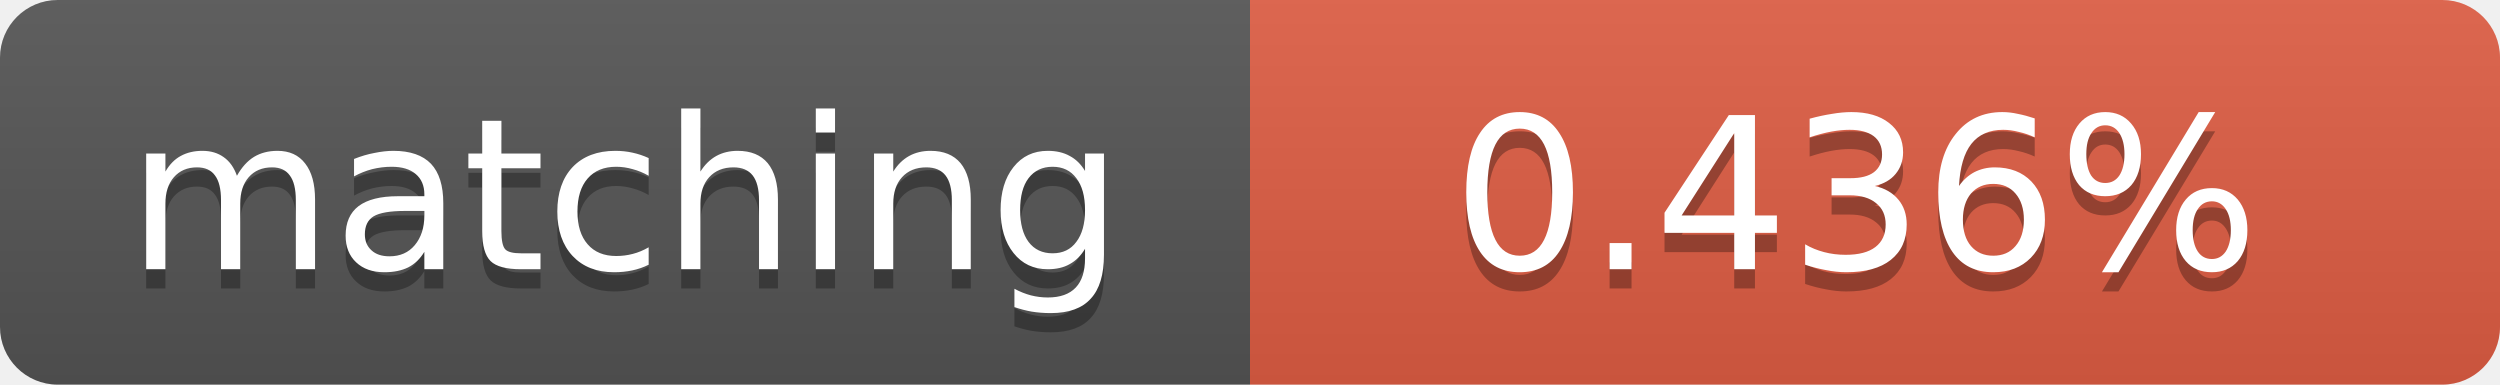
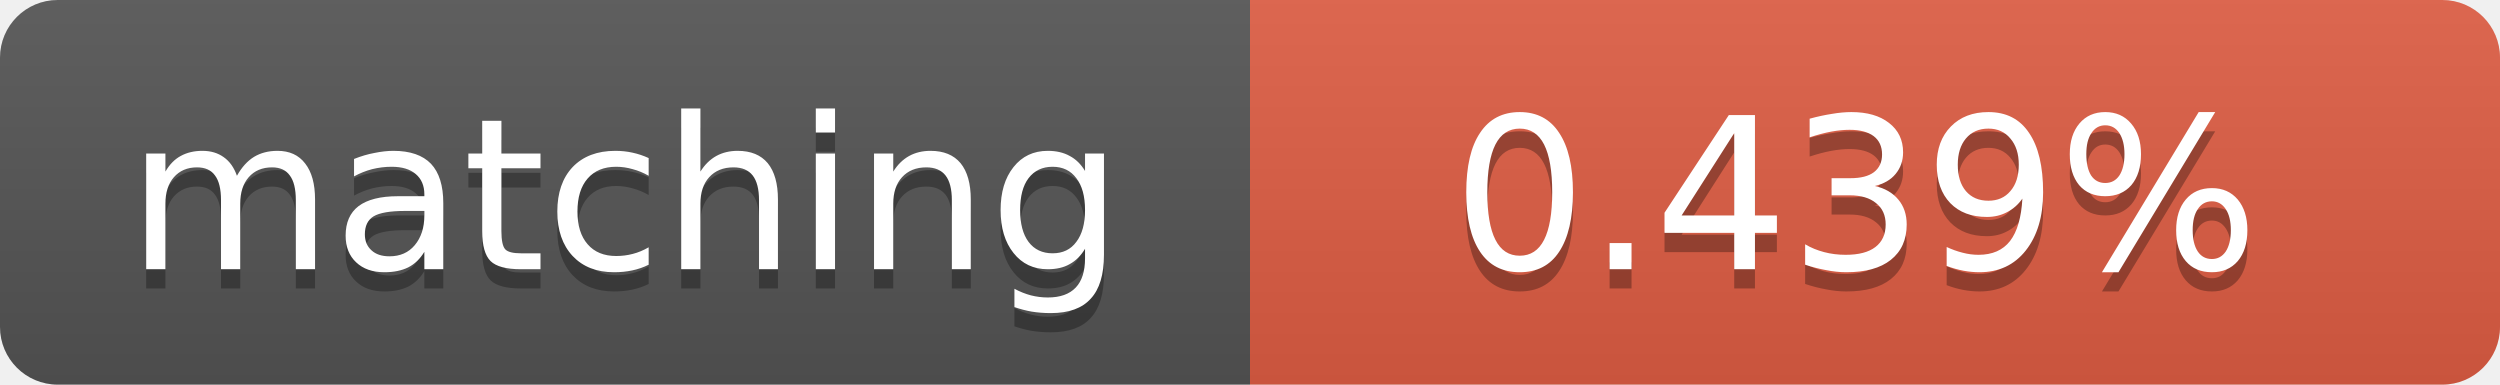
<svg xmlns="http://www.w3.org/2000/svg" width="130" height="20">
  <linearGradient id="b" x2="0" y2="100%">
    <stop offset="0" stop-color="#bbb" stop-opacity=".1" />
    <stop offset="1" stop-opacity=".1" />
  </linearGradient>
  <clipPath id="a">
    <rect width="130" height="20" rx="3" fill="#fff" />
  </clipPath>
  <g clip-path="url(#a)">
    <path fill="#555" d="M0 0h65v20H0z" />
    <path fill="#e05d44" d="M65 0h65v20H65z" />
    <path fill="url(#b)" d="M0 0h130v20H0z" />
  </g>
  <g fill="#fff" text-anchor="middle" font-family="DejaVu Sans,Verdana,Geneva,sans-serif" font-size="11">
    <text x="32.5" y="15" fill="#010101" fill-opacity=".3">matching</text>
    <text x="32.5" y="14">matching</text>
-     <text x="96.5" y="15" fill="#010101" fill-opacity=".3">0.436%</text>
-     <text x="96.5" y="14">0.436%</text>
+     <text x="96.5" y="15" fill="#010101" fill-opacity=".3">0.439%</text>
+     <text x="96.5" y="14">0.439%</text>
  </g>
</svg>
